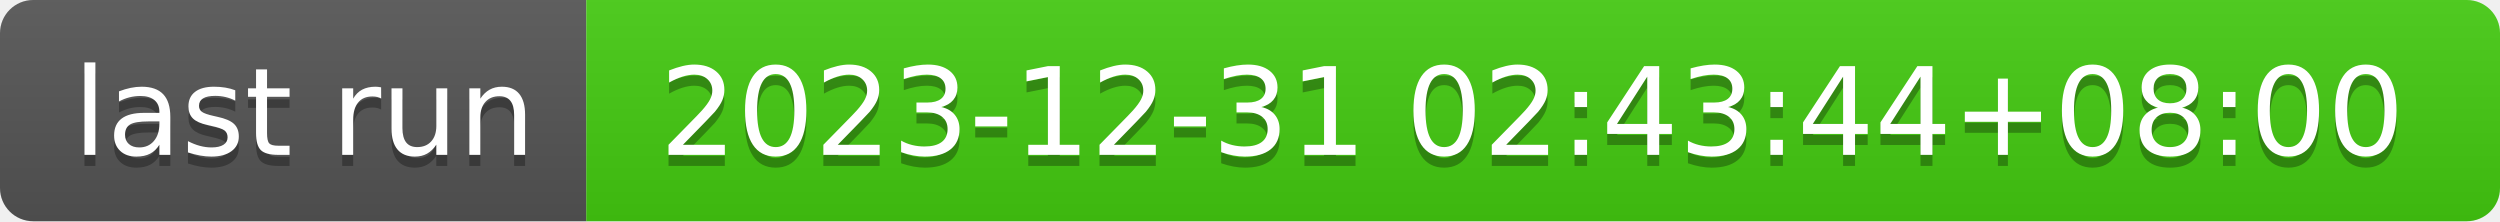
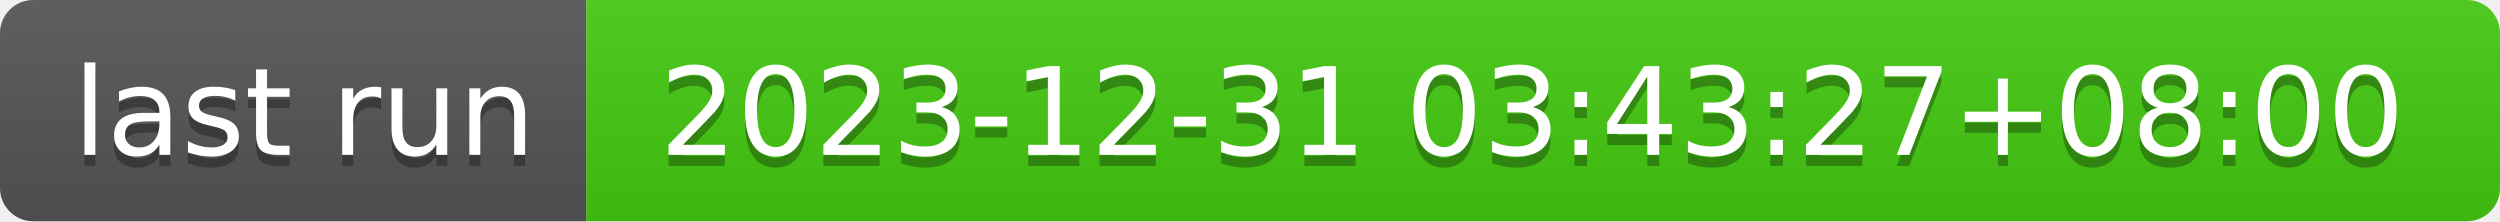
- <svg xmlns="http://www.w3.org/2000/svg" width="226" height="20" role="img" aria-label="last run: 2023-12-31 02:43:44+08:00">
+ <svg xmlns="http://www.w3.org/2000/svg" width="226" height="20" role="img" aria-label="last run: 2023-12-31 03:43:27+08:00">
  <linearGradient id="s" x2="0" y2="100%">
    <stop offset="0" stop-color="#bbb" stop-opacity=".1" />
    <stop offset="1" stop-opacity=".1" />
  </linearGradient>
  <clipPath id="r">
    <rect width="226" height="20" rx="3" fill="#fff" />
  </clipPath>
  <g clip-path="url(#r)">
    <rect width="53" height="20" fill="#555" />
    <rect x="53" width="173" height="20" fill="#4c1" />
    <rect width="226" height="20" fill="url(#s)" />
  </g>
  <g fill="#fff" text-anchor="middle" font-family="Verdana,Geneva,DejaVu Sans,sans-serif" text-rendering="geometricPrecision" font-size="110">
    <text aria-hidden="true" x="275" y="150" fill="#010101" fill-opacity=".3" transform="scale(.1)" textLength="430">last run</text>
    <text x="275" y="140" transform="scale(.1)" fill="#fff" textLength="430">last run</text>
-     <text aria-hidden="true" x="1385" y="150" fill="#010101" fill-opacity=".3" transform="scale(.1)" textLength="1630">2023-12-31 02:43:44+08:00</text>
-     <text x="1385" y="140" transform="scale(.1)" fill="#fff" textLength="1630">2023-12-31 02:43:44+08:00</text>
+     <text aria-hidden="true" x="1385" y="150" fill="#010101" fill-opacity=".3" transform="scale(.1)" textLength="1630">2023-12-31 03:43:27+08:00</text>
+     <text x="1385" y="140" transform="scale(.1)" fill="#fff" textLength="1630">2023-12-31 03:43:27+08:00</text>
  </g>
</svg>
